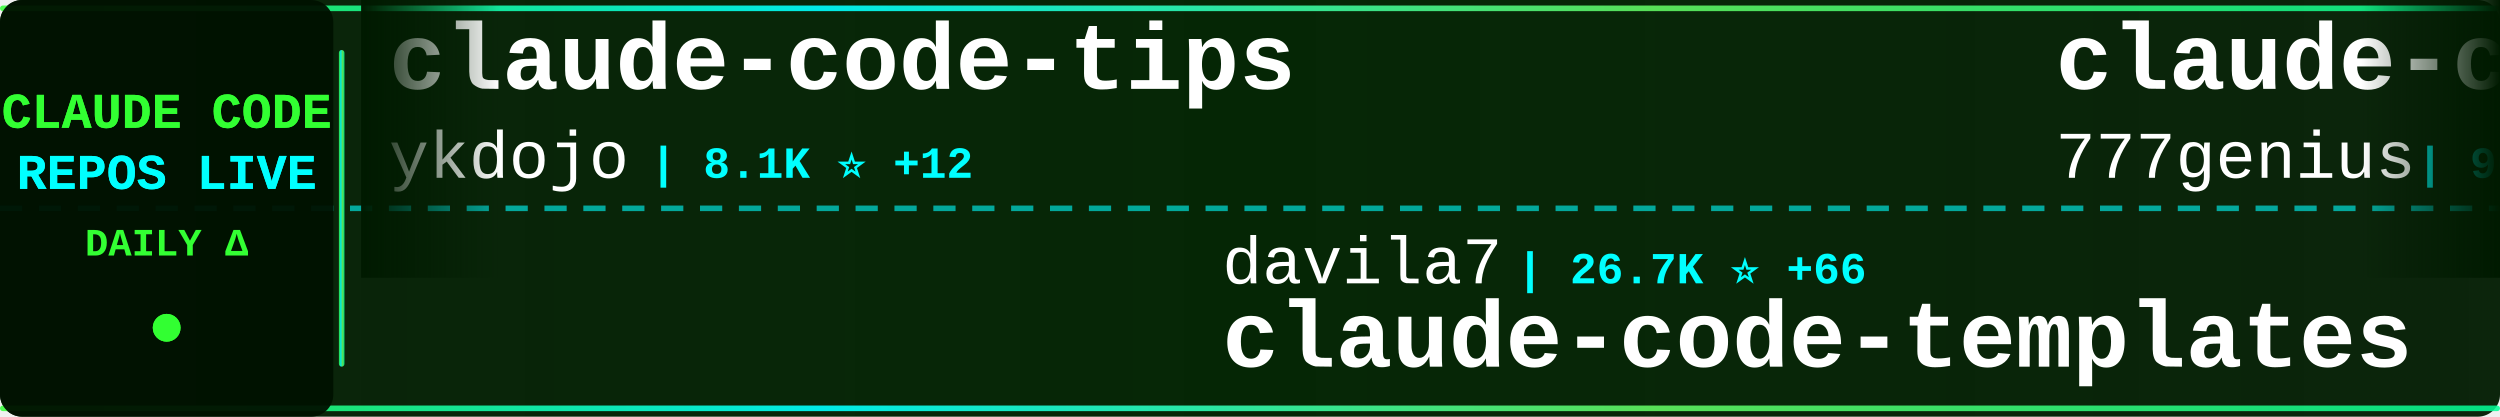
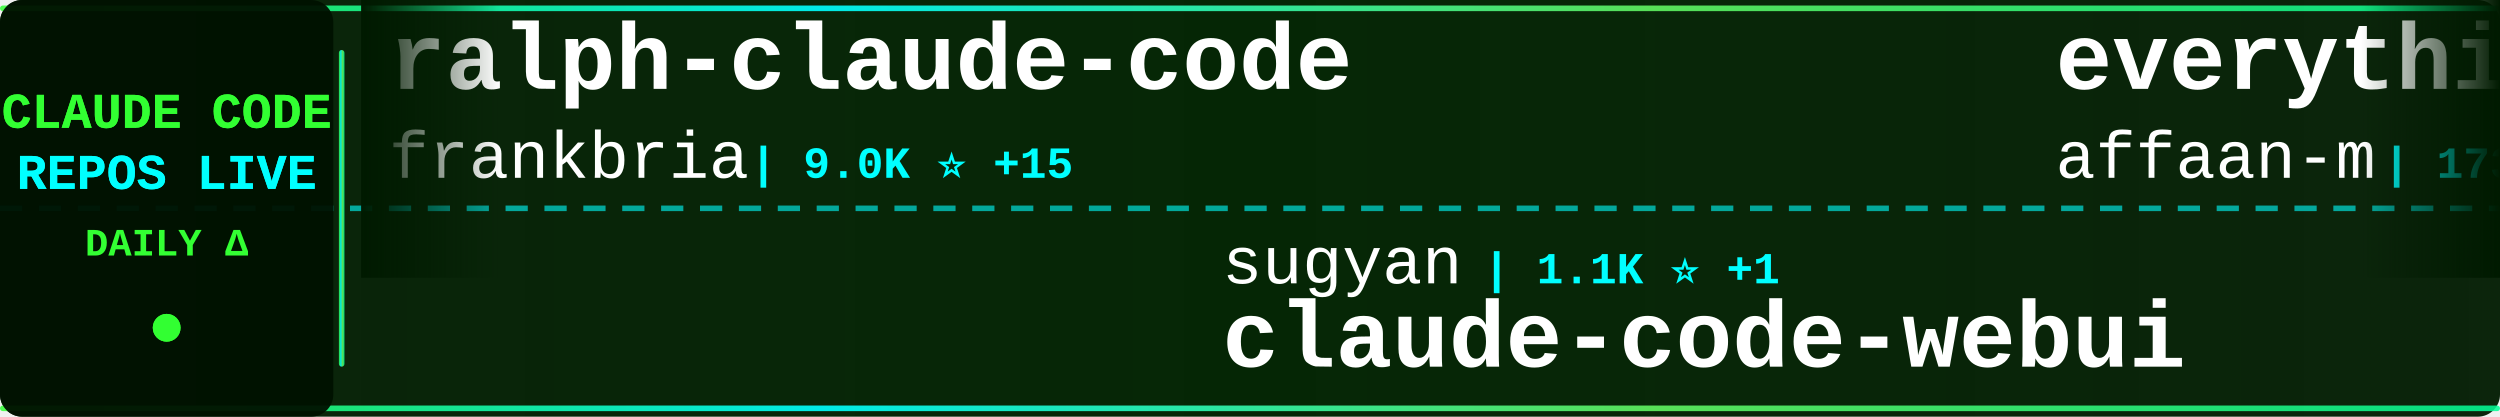
<svg xmlns="http://www.w3.org/2000/svg" width="900" height="150">
  <defs>
    <linearGradient id="tickerBg" x1="0%" y1="0%" x2="100%" y2="0%">
      <stop offset="0%" style="stop-color:#001a00;stop-opacity:0.95" />
      <stop offset="50%" style="stop-color:#002200;stop-opacity:0.98" />
      <stop offset="100%" style="stop-color:#001a00;stop-opacity:0.95" />
    </linearGradient>
    <linearGradient id="borderGrad" x1="0%" y1="0%" x2="100%" y2="0%">
      <stop offset="0%" style="stop-color:#33ff33;stop-opacity:0.85">
        <animate attributeName="stop-opacity" values="0.85;1;0.85" dur="2s" repeatCount="indefinite" />
      </stop>
      <stop offset="33%" style="stop-color:#00ffff;stop-opacity:0.9">
        <animate attributeName="stop-opacity" values="0.9;1;0.9" dur="2.2s" repeatCount="indefinite" />
      </stop>
      <stop offset="66%" style="stop-color:#66ff66;stop-opacity:0.85">
        <animate attributeName="stop-opacity" values="0.85;1;0.85" dur="1.8s" repeatCount="indefinite" />
      </stop>
      <stop offset="100%" style="stop-color:#00ff99;stop-opacity:0.85">
        <animate attributeName="stop-opacity" values="0.85;1;0.85" dur="2s" repeatCount="indefinite" />
      </stop>
    </linearGradient>
    <filter id="textGlow">
      <feGaussianBlur stdDeviation="0.1" result="coloredBlur" />
      <feMerge>
        <feMergeNode in="coloredBlur" />
        <feMergeNode in="SourceGraphic" />
      </feMerge>
    </filter>
    <filter id="metricGlow">
      <feGaussianBlur stdDeviation="0.2" result="coloredBlur" />
      <feMerge>
        <feMergeNode in="coloredBlur" />
        <feMergeNode in="SourceGraphic" />
      </feMerge>
    </filter>
    <linearGradient id="leftFade" x1="0%" y1="0%" x2="100%" y2="0%">
      <stop offset="0%" style="stop-color:#001a00;stop-opacity:1" />
      <stop offset="100%" style="stop-color:#001a00;stop-opacity:0" />
    </linearGradient>
    <linearGradient id="rightFade" x1="0%" y1="0%" x2="100%" y2="0%">
      <stop offset="0%" style="stop-color:#001a00;stop-opacity:0" />
      <stop offset="100%" style="stop-color:#001a00;stop-opacity:1" />
    </linearGradient>
  </defs>
  <rect width="900" height="150" fill="url(#tickerBg)" rx="8" />
  <rect x="0" y="2" width="900" height="2" fill="url(#borderGrad)" rx="1" />
  <rect x="0" y="146" width="900" height="2" fill="url(#borderGrad)" rx="1" />
  <line x1="0" y1="75" x2="900" y2="75" stroke="#00ffff" stroke-width="2" stroke-dasharray="8 6" opacity="0.6" />
  <rect x="0" y="0" width="120" height="150" fill="#001100" opacity="0.95" rx="8" />
  <text x="60" y="46" font-family="'Courier New', monospace" font-size="18" font-weight="bold" fill="#33ff33" text-anchor="middle" filter="url(#textGlow)">
    CLAUDE CODE
  </text>
  <text x="60" y="68" font-family="'Courier New', monospace" font-size="18" font-weight="bold" fill="#00ffff" text-anchor="middle" filter="url(#textGlow)">
    REPOS LIVE
  </text>
  <text x="60" y="92" font-family="'Courier New', monospace" font-size="14" font-weight="bold" fill="#33ff33" text-anchor="middle">
    DAILY Δ
  </text>
  <circle cx="60" cy="118" r="5" fill="#33ff33" filter="url(#metricGlow)">
    <animate attributeName="r" values="4;6;4" dur="1.5s" repeatCount="indefinite" />
    <animate attributeName="opacity" values="0.6;1;0.6" dur="1.5s" repeatCount="indefinite" />
  </circle>
  <rect x="122" y="18" width="2" height="114" fill="url(#borderGrad)" rx="1" />
  <clipPath id="tickerClip">
    <rect x="130" y="0" width="770" height="150" />
  </clipPath>
  <g clip-path="url(#tickerClip)">
    <g id="tickerItems">
      <animateTransform attributeName="transform" attributeType="XML" type="translate" from="0 0" to="-3000 0" dur="54s" repeatCount="indefinite" />
      <g transform="translate(0, 0)">
-         <text x="140" y="32" font-family="'Courier New', monospace" font-size="34" font-weight="bold" fill="#ffffff">claude-code-tips</text>
-         <text x="140" y="64" font-family="'Courier New', monospace" font-size="24" font-weight="normal" fill="#ffffff" opacity="1.0">ykdojo</text>
-         <text x="234" y="64" font-family="'Courier New', monospace" font-size="16" font-weight="bold" fill="#00ffff"> | 8.1K ⭐ +12</text>
+         <text x="140" y="32" font-family="'Courier New', monospace" font-size="34" font-weight="bold" fill="#ffffff">ralph-claude-code</text>
+         <text x="140" y="64" font-family="'Courier New', monospace" font-size="24" font-weight="normal" fill="#ffffff" opacity="1.0">frankbria</text>
+         <text x="270" y="64" font-family="'Courier New', monospace" font-size="16" font-weight="bold" fill="#00ffff"> | 9.0K ⭐ +15</text>
      </g>
      <g transform="translate(300, 0)">
-         <text x="140" y="102" font-family="'Courier New', monospace" font-size="24" font-weight="normal" fill="#ffffff" opacity="1.0">davila7</text>
-         <text x="246" y="102" font-family="'Courier New', monospace" font-size="16" font-weight="bold" fill="#00ffff"> | 26.7K ⭐ +66</text>
-         <text x="140" y="132" font-family="'Courier New', monospace" font-size="34" font-weight="bold" fill="#ffffff">claude-code-templates</text>
+         <text x="140" y="102" font-family="'Courier New', monospace" font-size="24" font-weight="normal" fill="#ffffff" opacity="1.0">sugyan</text>
+         <text x="234" y="102" font-family="'Courier New', monospace" font-size="16" font-weight="bold" fill="#00ffff"> | 1.1K ⭐ +1</text>
+         <text x="140" y="132" font-family="'Courier New', monospace" font-size="34" font-weight="bold" fill="#ffffff">claude-code-webui</text>
      </g>
      <g transform="translate(600, 0)">
-         <text x="140" y="32" font-family="'Courier New', monospace" font-size="34" font-weight="bold" fill="#ffffff">claude-code-source-code</text>
-         <text x="140" y="64" font-family="'Courier New', monospace" font-size="24" font-weight="normal" fill="#ffffff" opacity="1.0">777genius</text>
-         <text x="270" y="64" font-family="'Courier New', monospace" font-size="16" font-weight="bold" fill="#00ffff"> | 906 ⭐ +2</text>
+         <text x="140" y="32" font-family="'Courier New', monospace" font-size="34" font-weight="bold" fill="#ffffff">everything-claude-code</text>
+         <text x="140" y="64" font-family="'Courier New', monospace" font-size="24" font-weight="normal" fill="#ffffff" opacity="1.0">affaan-m</text>
+         <text x="258" y="64" font-family="'Courier New', monospace" font-size="16" font-weight="bold" fill="#00ffff"> | 173.0K ⭐ +655</text>
      </g>
      <g transform="translate(900, 0)">
-         <text x="140" y="102" font-family="'Courier New', monospace" font-size="24" font-weight="normal" fill="#ffffff" opacity="1.0">anthropics</text>
-         <text x="282" y="102" font-family="'Courier New', monospace" font-size="16" font-weight="bold" fill="#00ffff"> | 805 ⭐ +2</text>
-         <text x="140" y="132" font-family="'Courier New', monospace" font-size="34" font-weight="bold" fill="#ffffff">claude-code-base-action</text>
+         <text x="140" y="102" font-family="'Courier New', monospace" font-size="24" font-weight="normal" fill="#ffffff" opacity="1.0">edmund-io</text>
+         <text x="270" y="102" font-family="'Courier New', monospace" font-size="16" font-weight="bold" fill="#00ffff"> | 1.4K ⭐ +2</text>
+         <text x="140" y="132" font-family="'Courier New', monospace" font-size="34" font-weight="bold" fill="#ffffff">edmunds-claude-code</text>
      </g>
      <g transform="translate(1200, 0)">
+         <text x="140" y="32" font-family="'Courier New', monospace" font-size="34" font-weight="bold" fill="#ffffff">claude-code-rust</text>
+         <text x="140" y="64" font-family="'Courier New', monospace" font-size="24" font-weight="normal" fill="#ffffff" opacity="1.0">lorryjovens-hub</text>
+         <text x="342" y="64" font-family="'Courier New', monospace" font-size="16" font-weight="bold" fill="#00ffff"> | 1.5K ⭐ +6</text>
+       </g>
+       <g transform="translate(1500, 0)">
+         <text x="140" y="102" font-family="'Courier New', monospace" font-size="24" font-weight="normal" fill="#ffffff" opacity="1.0">VoltAgent</text>
+         <text x="270" y="102" font-family="'Courier New', monospace" font-size="16" font-weight="bold" fill="#00ffff"> | 19.0K ⭐ +66</text>
+         <text x="140" y="132" font-family="'Courier New', monospace" font-size="34" font-weight="bold" fill="#ffffff">awesome-claude-code-suba...</text>
+       </g>
+       <g transform="translate(1800, 0)">
+         <text x="140" y="32" font-family="'Courier New', monospace" font-size="34" font-weight="bold" fill="#ffffff">Claude-Code-Source-Study</text>
+         <text x="140" y="64" font-family="'Courier New', monospace" font-size="24" font-weight="normal" fill="#ffffff" opacity="1.0">luyao618</text>
+         <text x="258" y="64" font-family="'Courier New', monospace" font-size="16" font-weight="bold" fill="#00ffff"> | 1.3K ⭐ +1</text>
+       </g>
+       <g transform="translate(2100, 0)">
+         <text x="140" y="102" font-family="'Courier New', monospace" font-size="24" font-weight="normal" fill="#ffffff" opacity="1.0">pedrohcgs</text>
+         <text x="270" y="102" font-family="'Courier New', monospace" font-size="16" font-weight="bold" fill="#00ffff"> | 1.0K ⭐ +4</text>
+         <text x="140" y="132" font-family="'Courier New', monospace" font-size="34" font-weight="bold" fill="#ffffff">claude-code-my-workflow</text>
+       </g>
+       <g transform="translate(2400, 0)">
        <text x="140" y="32" font-family="'Courier New', monospace" font-size="34" font-weight="bold" fill="#ffffff">claude-skills</text>
        <text x="140" y="64" font-family="'Courier New', monospace" font-size="24" font-weight="normal" fill="#ffffff" opacity="1.0">alirezarezvani</text>
-         <text x="330" y="64" font-family="'Courier New', monospace" font-size="16" font-weight="bold" fill="#00ffff"> | 13.6K ⭐ +130</text>
-       </g>
-       <g transform="translate(1500, 0)">
-         <text x="140" y="102" font-family="'Courier New', monospace" font-size="24" font-weight="normal" fill="#ffffff" opacity="1.0">kodu-ai</text>
-         <text x="246" y="102" font-family="'Courier New', monospace" font-size="16" font-weight="bold" fill="#00ffff"> | 5.3K ⭐ +1</text>
-         <text x="140" y="132" font-family="'Courier New', monospace" font-size="34" font-weight="bold" fill="#ffffff">claude-coder</text>
-       </g>
-       <g transform="translate(1800, 0)">
-         <text x="140" y="32" font-family="'Courier New', monospace" font-size="34" font-weight="bold" fill="#ffffff">claude-code-pm-course</text>
-         <text x="140" y="64" font-family="'Courier New', monospace" font-size="24" font-weight="normal" fill="#ffffff" opacity="1.0">carlvellotti</text>
-         <text x="306" y="64" font-family="'Courier New', monospace" font-size="16" font-weight="bold" fill="#00ffff"> | 1.9K ⭐ +6</text>
-       </g>
-       <g transform="translate(2100, 0)">
-         <text x="140" y="102" font-family="'Courier New', monospace" font-size="24" font-weight="normal" fill="#ffffff" opacity="1.0">Hyper66666</text>
-         <text x="282" y="102" font-family="'Courier New', monospace" font-size="16" font-weight="bold" fill="#00ffff"> | 213 ⭐</text>
-         <text x="140" y="132" font-family="'Courier New', monospace" font-size="34" font-weight="bold" fill="#ffffff">claude-code-sourcemap</text>
-       </g>
-       <g transform="translate(2400, 0)">
-         <text x="140" y="32" font-family="'Courier New', monospace" font-size="34" font-weight="bold" fill="#ffffff">oh-my-claudecode</text>
-         <text x="140" y="64" font-family="'Courier New', monospace" font-size="24" font-weight="normal" fill="#ffffff" opacity="1.0">Yeachan-Heo</text>
-         <text x="294" y="64" font-family="'Courier New', monospace" font-size="16" font-weight="bold" fill="#00ffff"> | 32.4K ⭐ +114</text>
+         <text x="330" y="64" font-family="'Courier New', monospace" font-size="16" font-weight="bold" fill="#00ffff"> | 13.7K ⭐ +136</text>
      </g>
      <g transform="translate(2700, 0)">
-         <text x="140" y="102" font-family="'Courier New', monospace" font-size="24" font-weight="normal" fill="#ffffff" opacity="1.0">alejandrobalderas</text>
-         <text x="366" y="102" font-family="'Courier New', monospace" font-size="16" font-weight="bold" fill="#00ffff"> | 1.9K ⭐ +6</text>
-         <text x="140" y="132" font-family="'Courier New', monospace" font-size="34" font-weight="bold" fill="#ffffff">claude-code-from-source</text>
+         <text x="140" y="102" font-family="'Courier New', monospace" font-size="24" font-weight="normal" fill="#ffffff" opacity="1.0">musistudio</text>
+         <text x="282" y="102" font-family="'Courier New', monospace" font-size="16" font-weight="bold" fill="#00ffff"> | 33.4K ⭐ +44</text>
+         <text x="140" y="132" font-family="'Courier New', monospace" font-size="34" font-weight="bold" fill="#ffffff">claude-code-router</text>
      </g>
      <g transform="translate(3000, 0)">
-         <text x="140" y="32" font-family="'Courier New', monospace" font-size="34" font-weight="bold" fill="#ffffff">claude-code-tips</text>
-         <text x="140" y="64" font-family="'Courier New', monospace" font-size="24" font-weight="normal" fill="#ffffff" opacity="1.0">ykdojo</text>
-         <text x="234" y="64" font-family="'Courier New', monospace" font-size="16" font-weight="bold" fill="#00ffff"> | 8.1K ⭐ +12</text>
+         <text x="140" y="32" font-family="'Courier New', monospace" font-size="34" font-weight="bold" fill="#ffffff">ralph-claude-code</text>
+         <text x="140" y="64" font-family="'Courier New', monospace" font-size="24" font-weight="normal" fill="#ffffff" opacity="1.0">frankbria</text>
+         <text x="270" y="64" font-family="'Courier New', monospace" font-size="16" font-weight="bold" fill="#00ffff"> | 9.0K ⭐ +15</text>
      </g>
      <g transform="translate(3300, 0)">
-         <text x="140" y="102" font-family="'Courier New', monospace" font-size="24" font-weight="normal" fill="#ffffff" opacity="1.0">davila7</text>
-         <text x="246" y="102" font-family="'Courier New', monospace" font-size="16" font-weight="bold" fill="#00ffff"> | 26.7K ⭐ +66</text>
-         <text x="140" y="132" font-family="'Courier New', monospace" font-size="34" font-weight="bold" fill="#ffffff">claude-code-templates</text>
+         <text x="140" y="102" font-family="'Courier New', monospace" font-size="24" font-weight="normal" fill="#ffffff" opacity="1.0">sugyan</text>
+         <text x="234" y="102" font-family="'Courier New', monospace" font-size="16" font-weight="bold" fill="#00ffff"> | 1.1K ⭐ +1</text>
+         <text x="140" y="132" font-family="'Courier New', monospace" font-size="34" font-weight="bold" fill="#ffffff">claude-code-webui</text>
      </g>
      <g transform="translate(3600, 0)">
-         <text x="140" y="32" font-family="'Courier New', monospace" font-size="34" font-weight="bold" fill="#ffffff">claude-code-source-code</text>
-         <text x="140" y="64" font-family="'Courier New', monospace" font-size="24" font-weight="normal" fill="#ffffff" opacity="1.0">777genius</text>
-         <text x="270" y="64" font-family="'Courier New', monospace" font-size="16" font-weight="bold" fill="#00ffff"> | 906 ⭐ +2</text>
+         <text x="140" y="32" font-family="'Courier New', monospace" font-size="34" font-weight="bold" fill="#ffffff">everything-claude-code</text>
+         <text x="140" y="64" font-family="'Courier New', monospace" font-size="24" font-weight="normal" fill="#ffffff" opacity="1.0">affaan-m</text>
+         <text x="258" y="64" font-family="'Courier New', monospace" font-size="16" font-weight="bold" fill="#00ffff"> | 173.0K ⭐ +655</text>
      </g>
      <g transform="translate(3900, 0)">
-         <text x="140" y="102" font-family="'Courier New', monospace" font-size="24" font-weight="normal" fill="#ffffff" opacity="1.0">anthropics</text>
-         <text x="282" y="102" font-family="'Courier New', monospace" font-size="16" font-weight="bold" fill="#00ffff"> | 805 ⭐ +2</text>
-         <text x="140" y="132" font-family="'Courier New', monospace" font-size="34" font-weight="bold" fill="#ffffff">claude-code-base-action</text>
+         <text x="140" y="102" font-family="'Courier New', monospace" font-size="24" font-weight="normal" fill="#ffffff" opacity="1.0">edmund-io</text>
+         <text x="270" y="102" font-family="'Courier New', monospace" font-size="16" font-weight="bold" fill="#00ffff"> | 1.4K ⭐ +2</text>
+         <text x="140" y="132" font-family="'Courier New', monospace" font-size="34" font-weight="bold" fill="#ffffff">edmunds-claude-code</text>
      </g>
    </g>
  </g>
  <rect x="130" y="0" width="50" height="100" fill="url(#leftFade)" />
  <rect x="850" y="0" width="50" height="100" fill="url(#rightFade)" />
</svg>
